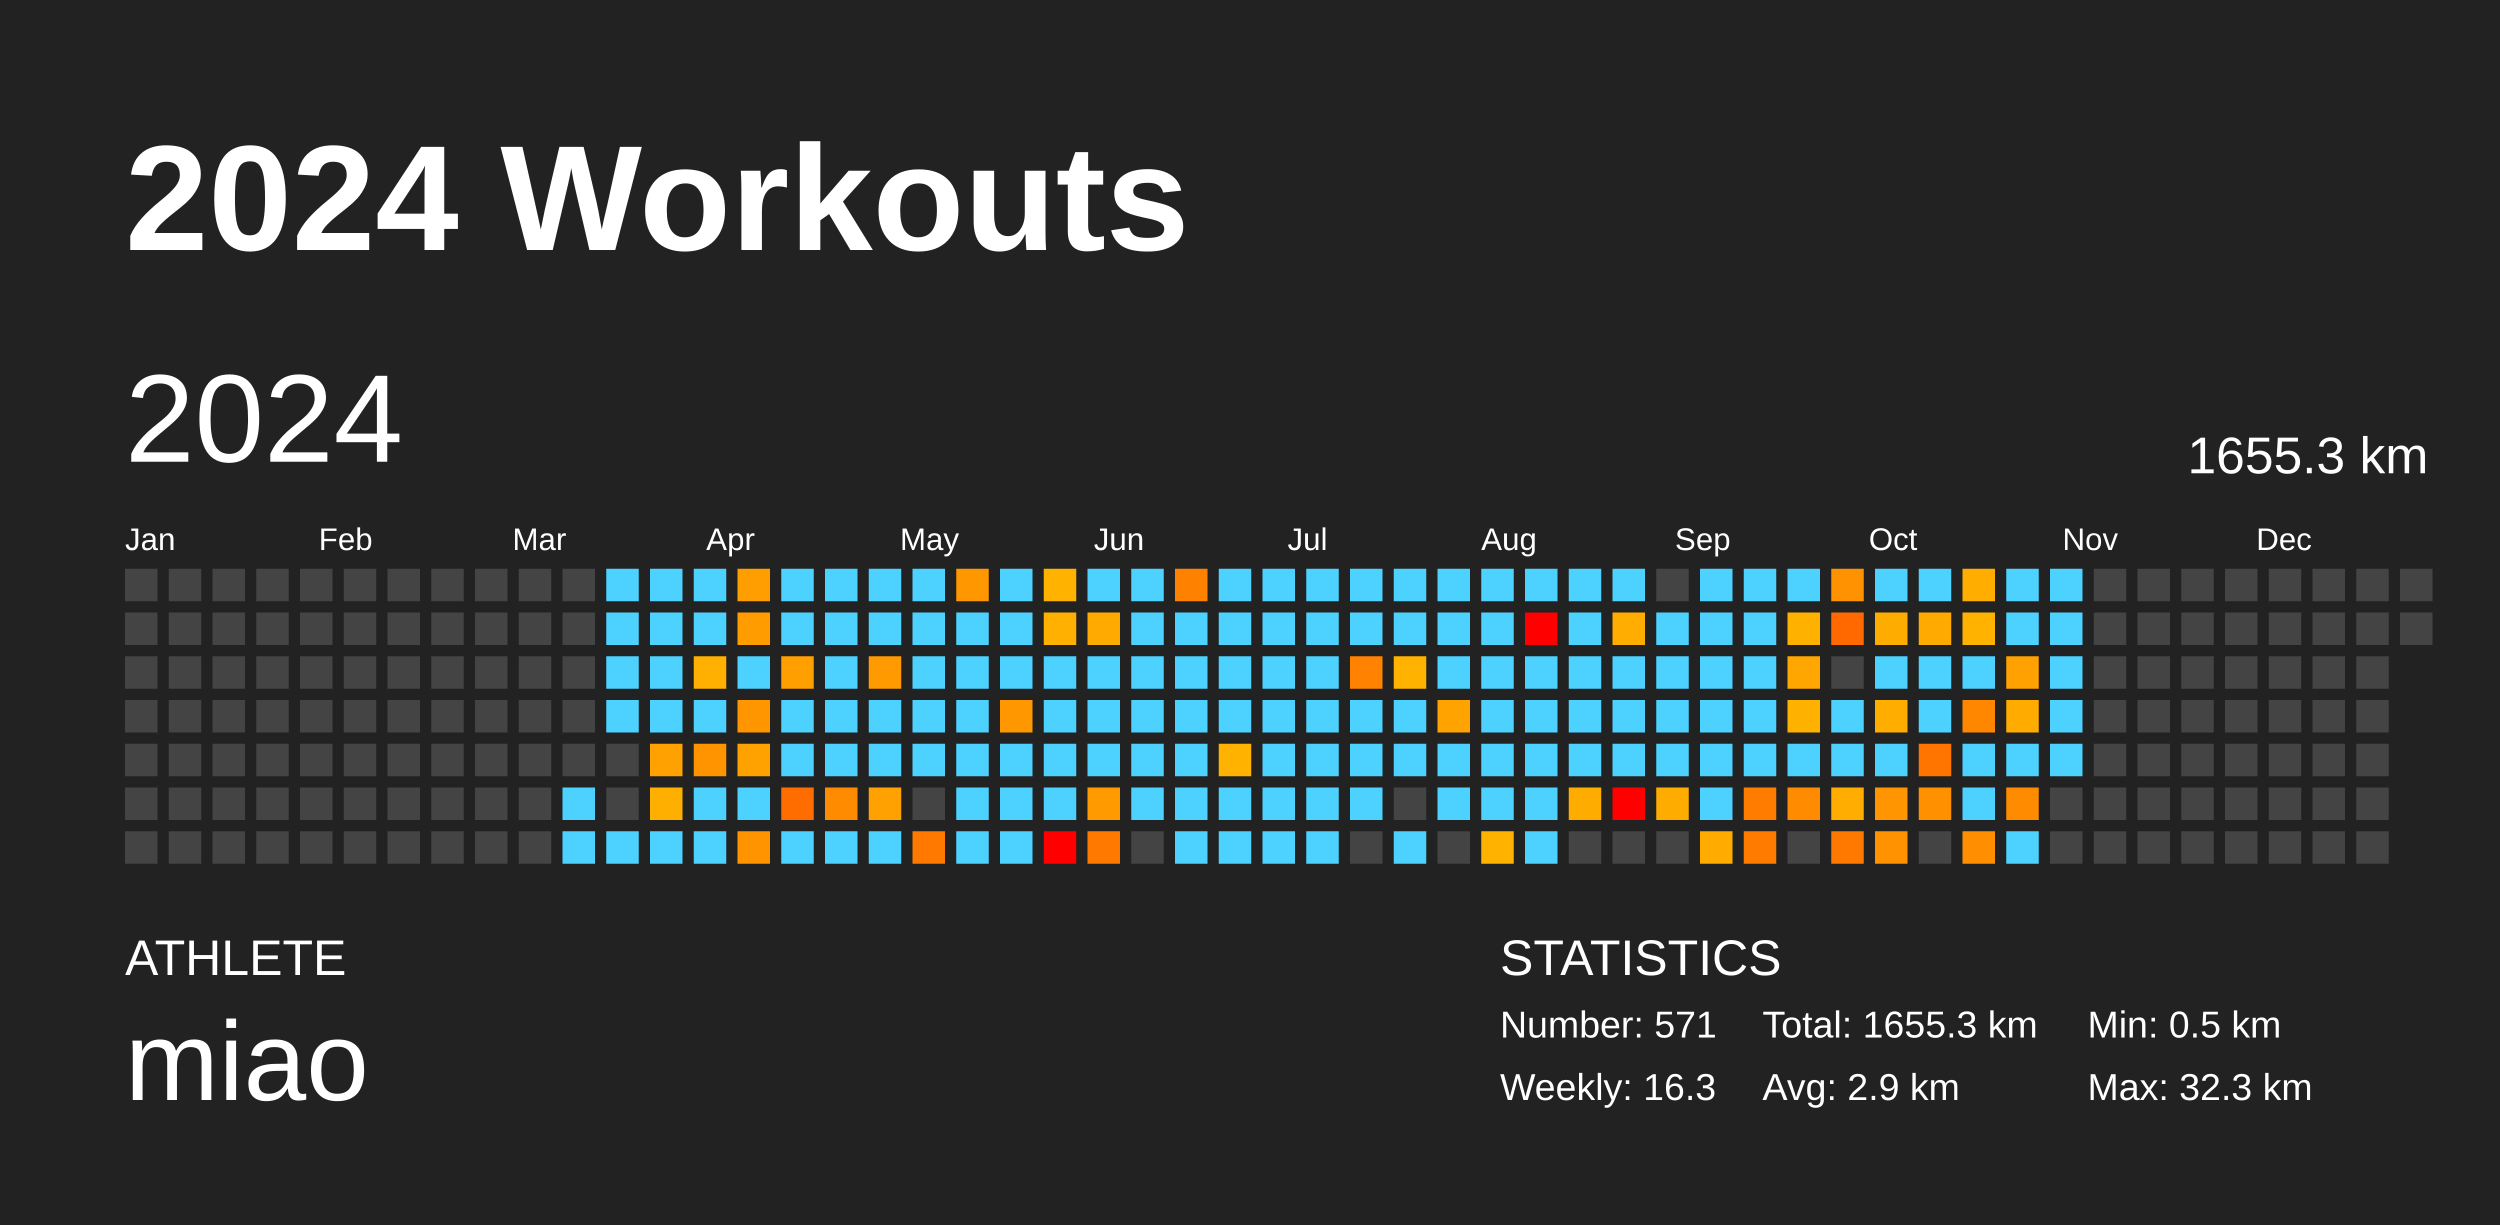
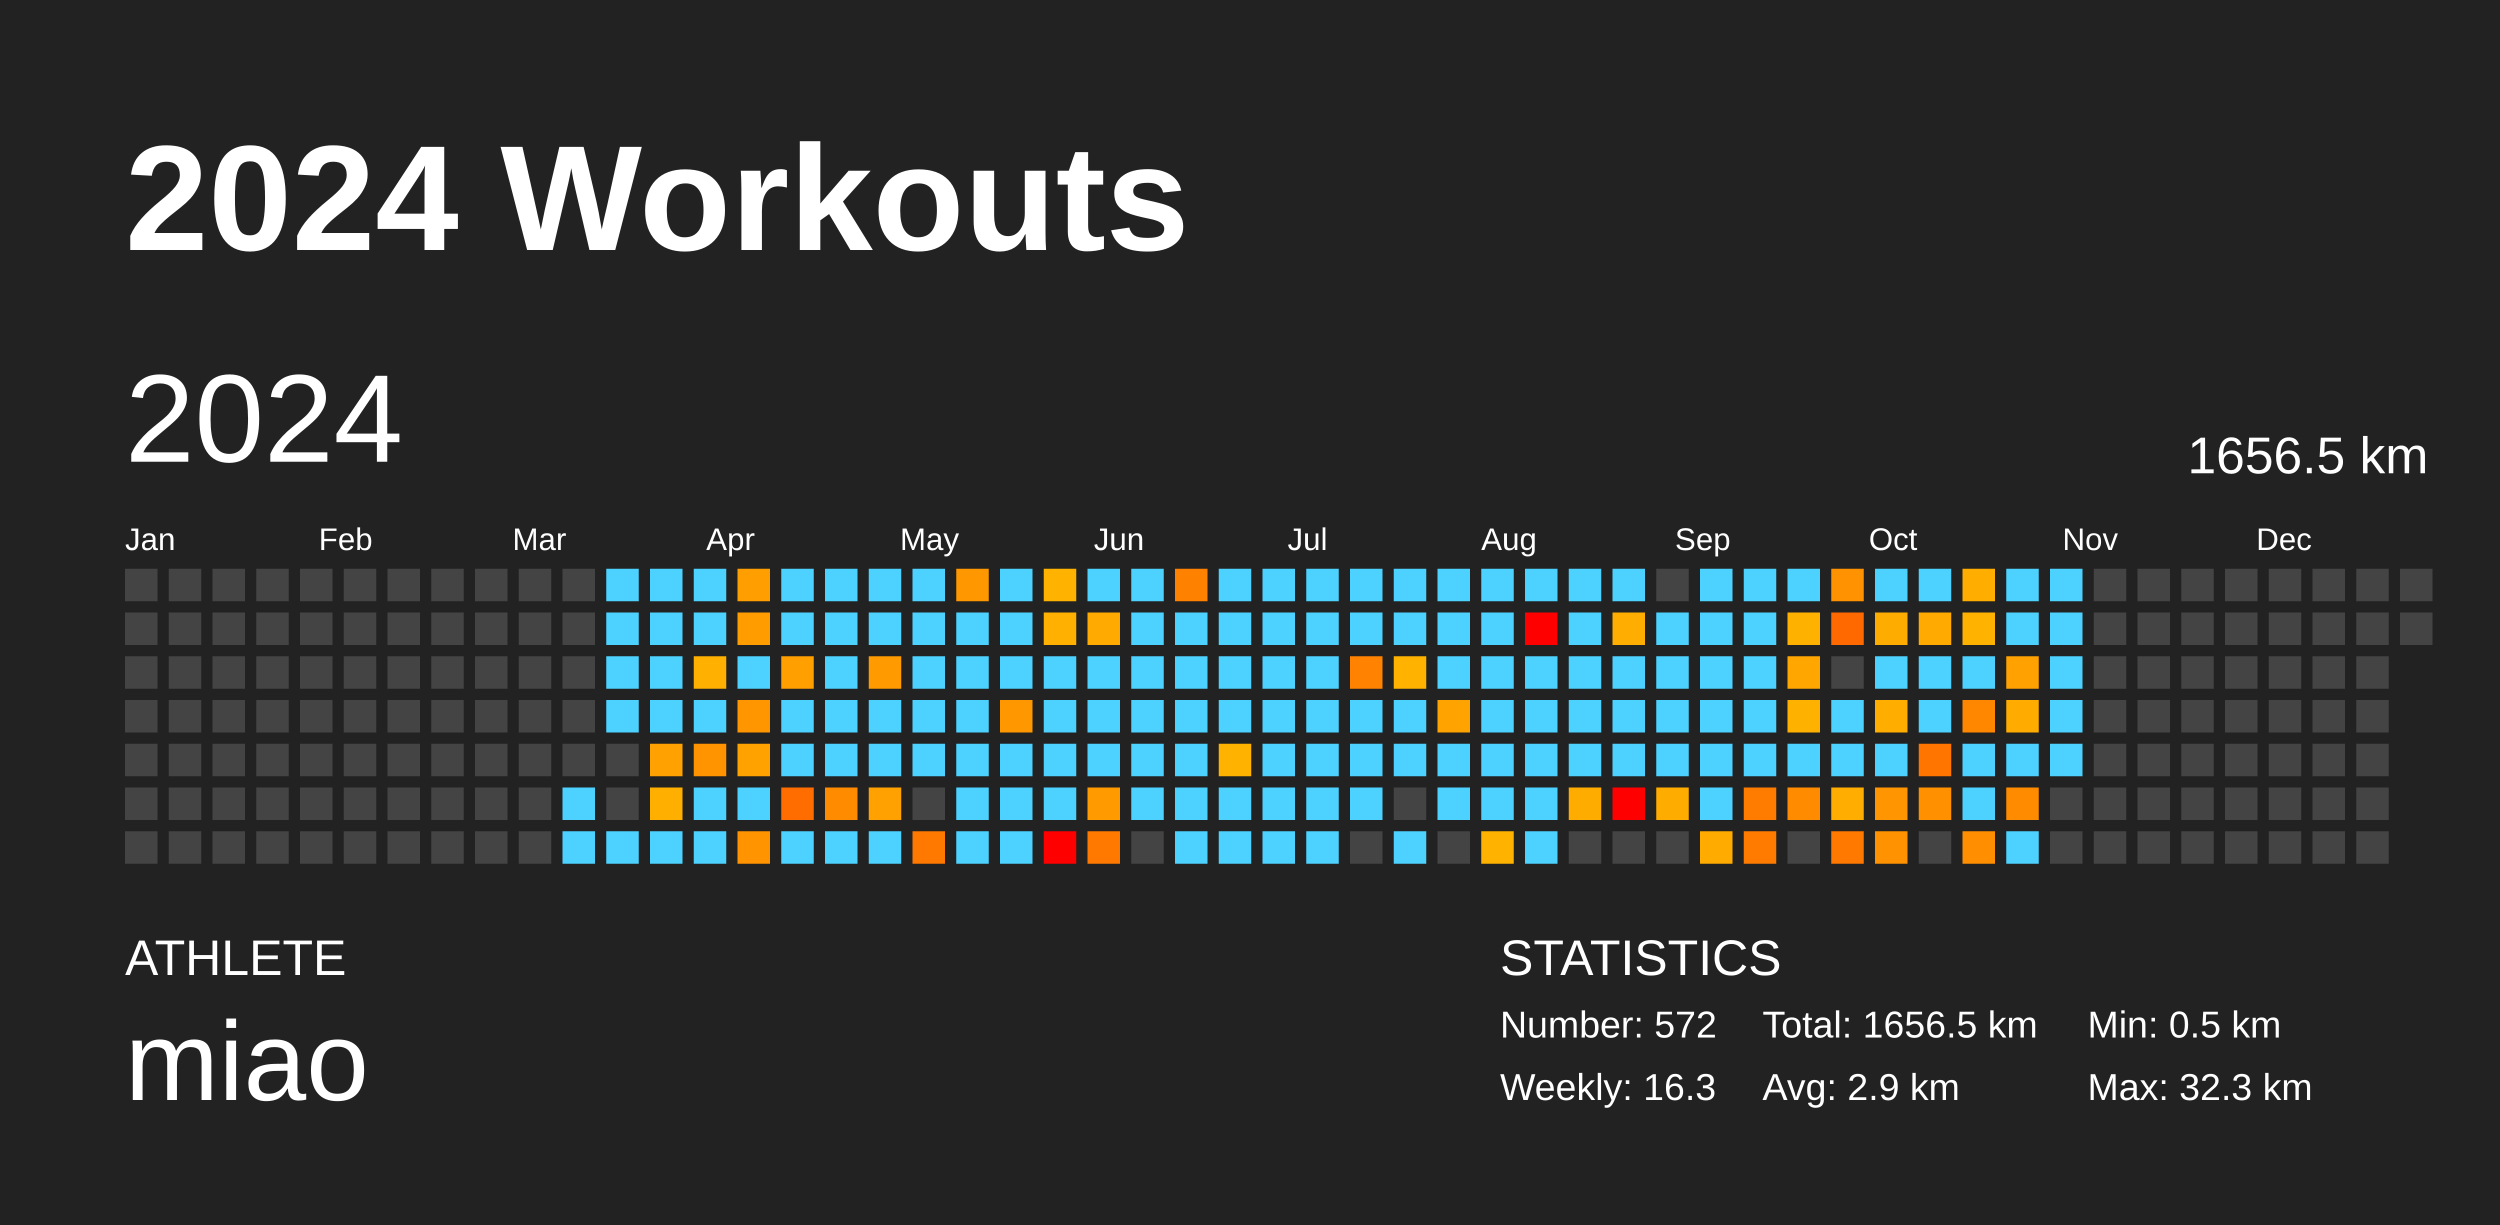
<svg xmlns="http://www.w3.org/2000/svg" baseProfile="full" height="98mm" version="1.1" viewBox="0,0,200,98" width="200mm">
  <defs />
  <rect fill="#222222" height="98" width="200" x="0" y="0" />
  <text fill="#FFFFFF" style="font-size:12px; font-family:Arial; font-weight:bold;" x="10" y="20">2024 Workouts</text>
  <text fill="#FFFFFF" style="font-size:4px; font-family:Arial" x="10" y="78">ATHLETE</text>
  <text fill="#FFFFFF" style="font-size:9px; font-family:Arial" x="10" y="88">miao</text>
  <text fill="#FFFFFF" style="font-size:4px; font-family:Arial" x="120" y="78">STATISTICS</text>
-   <text fill="#FFFFFF" style="font-size:3px; font-family:Arial" x="120" y="83">Number: 571</text>
+   <text fill="#FFFFFF" style="font-size:3px; font-family:Arial" x="120" y="83">Number: 572</text>
  <text fill="#FFFFFF" style="font-size:3px; font-family:Arial" x="120" y="88">Weekly: 16.3</text>
-   <text fill="#FFFFFF" style="font-size:3px; font-family:Arial" x="141" y="83">Total: 1655.3 km</text>
+   <text fill="#FFFFFF" style="font-size:3px; font-family:Arial" x="141" y="83">Total: 1656.5 km</text>
  <text fill="#FFFFFF" style="font-size:3px; font-family:Arial" x="141" y="88">Avg: 2.9 km</text>
  <text fill="#FFFFFF" style="font-size:3px; font-family:Arial" x="167" y="83">Min: 0.5 km</text>
  <text fill="#FFFFFF" style="font-size:3px; font-family:Arial" x="167" y="88">Max: 32.3 km</text>
  <text dominant-baseline="hanging" fill="#FFFFFF" style="font-size:10.0px; font-family:Arial;" x="10" y="30">2024</text>
-   <text dominant-baseline="hanging" fill="#FFFFFF" style="font-size:4.125px; font-family:Arial;" x="175" y="35">1655.3 km</text>
+   <text dominant-baseline="hanging" fill="#FFFFFF" style="font-size:4.125px; font-family:Arial;" x="175" y="35">1656.5 km</text>
  <text fill="#FFFFFF" style="font-size:2.5px; font-family:Arial" x="10.0" y="44">Jan</text>
  <text fill="#FFFFFF" style="font-size:2.5px; font-family:Arial" x="25.5" y="44">Feb</text>
  <text fill="#FFFFFF" style="font-size:2.5px; font-family:Arial" x="41.0" y="44">Mar</text>
  <text fill="#FFFFFF" style="font-size:2.5px; font-family:Arial" x="56.5" y="44">Apr</text>
  <text fill="#FFFFFF" style="font-size:2.5px; font-family:Arial" x="72.0" y="44">May</text>
  <text fill="#FFFFFF" style="font-size:2.5px; font-family:Arial" x="87.5" y="44">Jun</text>
  <text fill="#FFFFFF" style="font-size:2.5px; font-family:Arial" x="103.0" y="44">Jul</text>
  <text fill="#FFFFFF" style="font-size:2.5px; font-family:Arial" x="118.5" y="44">Aug</text>
  <text fill="#FFFFFF" style="font-size:2.5px; font-family:Arial" x="134.0" y="44">Sep</text>
  <text fill="#FFFFFF" style="font-size:2.5px; font-family:Arial" x="149.5" y="44">Oct</text>
  <text fill="#FFFFFF" style="font-size:2.5px; font-family:Arial" x="165.0" y="44">Nov</text>
  <text fill="#FFFFFF" style="font-size:2.5px; font-family:Arial" x="180.5" y="44">Dec</text>
  <rect fill="#444444" height="2.6" width="2.6" x="10.0" y="45.5" />
  <rect fill="#444444" height="2.6" width="2.6" x="10.0" y="49.0" />
  <rect fill="#444444" height="2.6" width="2.6" x="10.0" y="52.5" />
  <rect fill="#444444" height="2.6" width="2.6" x="10.0" y="56.0" />
  <rect fill="#444444" height="2.6" width="2.6" x="10.0" y="59.5" />
  <rect fill="#444444" height="2.6" width="2.6" x="10.0" y="63.0" />
  <rect fill="#444444" height="2.6" width="2.6" x="10.0" y="66.5" />
  <rect fill="#444444" height="2.6" width="2.6" x="13.5" y="45.5" />
  <rect fill="#444444" height="2.6" width="2.6" x="13.5" y="49.0" />
  <rect fill="#444444" height="2.6" width="2.6" x="13.5" y="52.5" />
  <rect fill="#444444" height="2.6" width="2.6" x="13.5" y="56.0" />
  <rect fill="#444444" height="2.6" width="2.6" x="13.5" y="59.5" />
  <rect fill="#444444" height="2.6" width="2.6" x="13.5" y="63.0" />
  <rect fill="#444444" height="2.6" width="2.6" x="13.5" y="66.5" />
  <rect fill="#444444" height="2.6" width="2.6" x="17.0" y="45.5" />
  <rect fill="#444444" height="2.6" width="2.6" x="17.0" y="49.0" />
  <rect fill="#444444" height="2.6" width="2.6" x="17.0" y="52.5" />
  <rect fill="#444444" height="2.6" width="2.6" x="17.0" y="56.0" />
  <rect fill="#444444" height="2.6" width="2.6" x="17.0" y="59.5" />
  <rect fill="#444444" height="2.6" width="2.6" x="17.0" y="63.0" />
  <rect fill="#444444" height="2.6" width="2.6" x="17.0" y="66.5" />
  <rect fill="#444444" height="2.6" width="2.6" x="20.5" y="45.5" />
  <rect fill="#444444" height="2.6" width="2.6" x="20.5" y="49.0" />
  <rect fill="#444444" height="2.6" width="2.6" x="20.5" y="52.5" />
  <rect fill="#444444" height="2.6" width="2.6" x="20.5" y="56.0" />
  <rect fill="#444444" height="2.6" width="2.6" x="20.5" y="59.5" />
  <rect fill="#444444" height="2.6" width="2.6" x="20.5" y="63.0" />
  <rect fill="#444444" height="2.6" width="2.6" x="20.5" y="66.5" />
  <rect fill="#444444" height="2.6" width="2.6" x="24.0" y="45.5" />
  <rect fill="#444444" height="2.6" width="2.6" x="24.0" y="49.0" />
  <rect fill="#444444" height="2.6" width="2.6" x="24.0" y="52.5" />
  <rect fill="#444444" height="2.6" width="2.6" x="24.0" y="56.0" />
  <rect fill="#444444" height="2.6" width="2.6" x="24.0" y="59.5" />
  <rect fill="#444444" height="2.6" width="2.6" x="24.0" y="63.0" />
  <rect fill="#444444" height="2.6" width="2.6" x="24.0" y="66.5" />
  <rect fill="#444444" height="2.6" width="2.6" x="27.5" y="45.5" />
  <rect fill="#444444" height="2.6" width="2.6" x="27.5" y="49.0" />
  <rect fill="#444444" height="2.6" width="2.6" x="27.5" y="52.5" />
  <rect fill="#444444" height="2.6" width="2.6" x="27.5" y="56.0" />
  <rect fill="#444444" height="2.6" width="2.6" x="27.5" y="59.5" />
  <rect fill="#444444" height="2.6" width="2.6" x="27.5" y="63.0" />
  <rect fill="#444444" height="2.6" width="2.6" x="27.5" y="66.5" />
  <rect fill="#444444" height="2.6" width="2.6" x="31.0" y="45.5" />
  <rect fill="#444444" height="2.6" width="2.6" x="31.0" y="49.0" />
  <rect fill="#444444" height="2.6" width="2.6" x="31.0" y="52.5" />
  <rect fill="#444444" height="2.6" width="2.6" x="31.0" y="56.0" />
  <rect fill="#444444" height="2.6" width="2.6" x="31.0" y="59.5" />
  <rect fill="#444444" height="2.6" width="2.6" x="31.0" y="63.0" />
  <rect fill="#444444" height="2.6" width="2.6" x="31.0" y="66.5" />
  <rect fill="#444444" height="2.6" width="2.6" x="34.5" y="45.5" />
  <rect fill="#444444" height="2.6" width="2.6" x="34.5" y="49.0" />
  <rect fill="#444444" height="2.6" width="2.6" x="34.5" y="52.5" />
  <rect fill="#444444" height="2.6" width="2.6" x="34.5" y="56.0" />
  <rect fill="#444444" height="2.6" width="2.6" x="34.5" y="59.5" />
  <rect fill="#444444" height="2.6" width="2.6" x="34.5" y="63.0" />
  <rect fill="#444444" height="2.6" width="2.6" x="34.5" y="66.5" />
  <rect fill="#444444" height="2.6" width="2.6" x="38.0" y="45.5" />
  <rect fill="#444444" height="2.6" width="2.6" x="38.0" y="49.0" />
  <rect fill="#444444" height="2.6" width="2.6" x="38.0" y="52.5" />
  <rect fill="#444444" height="2.6" width="2.6" x="38.0" y="56.0" />
  <rect fill="#444444" height="2.6" width="2.6" x="38.0" y="59.5" />
  <rect fill="#444444" height="2.6" width="2.6" x="38.0" y="63.0" />
  <rect fill="#444444" height="2.6" width="2.6" x="38.0" y="66.5" />
  <rect fill="#444444" height="2.6" width="2.6" x="41.5" y="45.5" />
  <rect fill="#444444" height="2.6" width="2.6" x="41.5" y="49.0" />
  <rect fill="#444444" height="2.6" width="2.6" x="41.5" y="52.5" />
  <rect fill="#444444" height="2.6" width="2.6" x="41.5" y="56.0" />
  <rect fill="#444444" height="2.6" width="2.6" x="41.5" y="59.5" />
  <rect fill="#444444" height="2.6" width="2.6" x="41.5" y="63.0" />
  <rect fill="#444444" height="2.6" width="2.6" x="41.5" y="66.5" />
  <rect fill="#444444" height="2.6" width="2.6" x="45.0" y="45.5" />
  <rect fill="#444444" height="2.6" width="2.6" x="45.0" y="49.0" />
  <rect fill="#444444" height="2.6" width="2.6" x="45.0" y="52.5" />
  <rect fill="#444444" height="2.6" width="2.6" x="45.0" y="56.0" />
  <rect fill="#444444" height="2.6" width="2.6" x="45.0" y="59.5" />
  <rect fill="#4dd2ff" height="2.6" width="2.6" x="45.0" y="63.0" />
  <rect fill="#4dd2ff" height="2.6" width="2.6" x="45.0" y="66.5" />
  <rect fill="#4dd2ff" height="2.6" width="2.6" x="48.5" y="45.5" />
  <rect fill="#4dd2ff" height="2.6" width="2.6" x="48.5" y="49.0" />
  <rect fill="#4dd2ff" height="2.6" width="2.6" x="48.5" y="52.5" />
  <rect fill="#4dd2ff" height="2.6" width="2.6" x="48.5" y="56.0" />
  <rect fill="#444444" height="2.6" width="2.6" x="48.5" y="59.5" />
  <rect fill="#444444" height="2.6" width="2.6" x="48.5" y="63.0" />
  <rect fill="#4dd2ff" height="2.6" width="2.6" x="48.5" y="66.5" />
  <rect fill="#4dd2ff" height="2.6" width="2.6" x="52.0" y="45.5" />
  <rect fill="#4dd2ff" height="2.6" width="2.6" x="52.0" y="49.0" />
  <rect fill="#4dd2ff" height="2.6" width="2.6" x="52.0" y="52.5" />
  <rect fill="#4dd2ff" height="2.6" width="2.6" x="52.0" y="56.0" />
  <rect fill="#ffa100" height="2.6" width="2.6" x="52.0" y="59.5" />
  <rect fill="#ffaf00" height="2.6" width="2.6" x="52.0" y="63.0" />
  <rect fill="#4dd2ff" height="2.6" width="2.6" x="52.0" y="66.5" />
  <rect fill="#4dd2ff" height="2.6" width="2.6" x="55.5" y="45.5" />
  <rect fill="#4dd2ff" height="2.6" width="2.6" x="55.5" y="49.0" />
  <rect fill="#ffb000" height="2.6" width="2.6" x="55.5" y="52.5" />
  <rect fill="#4dd2ff" height="2.6" width="2.6" x="55.5" y="56.0" />
  <rect fill="#ff9300" height="2.6" width="2.6" x="55.5" y="59.5" />
  <rect fill="#4dd2ff" height="2.6" width="2.6" x="55.5" y="63.0" />
  <rect fill="#4dd2ff" height="2.6" width="2.6" x="55.5" y="66.5" />
  <rect fill="#ff9e00" height="2.6" width="2.6" x="59.0" y="45.5" />
  <rect fill="#ff9c00" height="2.6" width="2.6" x="59.0" y="49.0" />
  <rect fill="#4dd2ff" height="2.6" width="2.6" x="59.0" y="52.5" />
  <rect fill="#ff9600" height="2.6" width="2.6" x="59.0" y="56.0" />
  <rect fill="#ffa200" height="2.6" width="2.6" x="59.0" y="59.5" />
  <rect fill="#4dd2ff" height="2.6" width="2.6" x="59.0" y="63.0" />
  <rect fill="#ff9400" height="2.6" width="2.6" x="59.0" y="66.5" />
  <rect fill="#4dd2ff" height="2.6" width="2.6" x="62.5" y="45.5" />
  <rect fill="#4dd2ff" height="2.6" width="2.6" x="62.5" y="49.0" />
  <rect fill="#ffa000" height="2.6" width="2.6" x="62.5" y="52.5" />
  <rect fill="#4dd2ff" height="2.6" width="2.6" x="62.5" y="56.0" />
  <rect fill="#4dd2ff" height="2.6" width="2.6" x="62.5" y="59.5" />
  <rect fill="#ff6d00" height="2.6" width="2.6" x="62.5" y="63.0" />
  <rect fill="#4dd2ff" height="2.6" width="2.6" x="62.5" y="66.5" />
  <rect fill="#4dd2ff" height="2.6" width="2.6" x="66.0" y="45.5" />
  <rect fill="#4dd2ff" height="2.6" width="2.6" x="66.0" y="49.0" />
  <rect fill="#4dd2ff" height="2.6" width="2.6" x="66.0" y="52.5" />
  <rect fill="#4dd2ff" height="2.6" width="2.6" x="66.0" y="56.0" />
  <rect fill="#4dd2ff" height="2.6" width="2.6" x="66.0" y="59.5" />
  <rect fill="#ff8c00" height="2.6" width="2.6" x="66.0" y="63.0" />
  <rect fill="#4dd2ff" height="2.6" width="2.6" x="66.0" y="66.5" />
  <rect fill="#4dd2ff" height="2.6" width="2.6" x="69.5" y="45.5" />
  <rect fill="#4dd2ff" height="2.6" width="2.6" x="69.5" y="49.0" />
  <rect fill="#ff9a00" height="2.6" width="2.6" x="69.5" y="52.5" />
  <rect fill="#4dd2ff" height="2.6" width="2.6" x="69.5" y="56.0" />
  <rect fill="#4dd2ff" height="2.6" width="2.6" x="69.5" y="59.5" />
  <rect fill="#ffa100" height="2.6" width="2.6" x="69.5" y="63.0" />
  <rect fill="#4dd2ff" height="2.6" width="2.6" x="69.5" y="66.5" />
  <rect fill="#4dd2ff" height="2.6" width="2.6" x="73.0" y="45.5" />
  <rect fill="#4dd2ff" height="2.6" width="2.6" x="73.0" y="49.0" />
  <rect fill="#4dd2ff" height="2.6" width="2.6" x="73.0" y="52.5" />
  <rect fill="#4dd2ff" height="2.6" width="2.6" x="73.0" y="56.0" />
  <rect fill="#4dd2ff" height="2.6" width="2.6" x="73.0" y="59.5" />
  <rect fill="#444444" height="2.6" width="2.6" x="73.0" y="63.0" />
  <rect fill="#ff7800" height="2.6" width="2.6" x="73.0" y="66.5" />
  <rect fill="#ff9800" height="2.6" width="2.6" x="76.5" y="45.5" />
  <rect fill="#4dd2ff" height="2.6" width="2.6" x="76.5" y="49.0" />
  <rect fill="#4dd2ff" height="2.6" width="2.6" x="76.5" y="52.5" />
  <rect fill="#4dd2ff" height="2.6" width="2.6" x="76.5" y="56.0" />
  <rect fill="#4dd2ff" height="2.6" width="2.6" x="76.5" y="59.5" />
  <rect fill="#4dd2ff" height="2.6" width="2.6" x="76.5" y="63.0" />
  <rect fill="#4dd2ff" height="2.6" width="2.6" x="76.5" y="66.5" />
  <rect fill="#4dd2ff" height="2.6" width="2.6" x="80.0" y="45.5" />
  <rect fill="#4dd2ff" height="2.6" width="2.6" x="80.0" y="49.0" />
  <rect fill="#4dd2ff" height="2.6" width="2.6" x="80.0" y="52.5" />
  <rect fill="#ff9700" height="2.6" width="2.6" x="80.0" y="56.0" />
  <rect fill="#4dd2ff" height="2.6" width="2.6" x="80.0" y="59.5" />
  <rect fill="#4dd2ff" height="2.6" width="2.6" x="80.0" y="63.0" />
  <rect fill="#4dd2ff" height="2.6" width="2.6" x="80.0" y="66.5" />
  <rect fill="#ffb300" height="2.6" width="2.6" x="83.5" y="45.5" />
  <rect fill="#ffb000" height="2.6" width="2.6" x="83.5" y="49.0" />
  <rect fill="#4dd2ff" height="2.6" width="2.6" x="83.5" y="52.5" />
  <rect fill="#4dd2ff" height="2.6" width="2.6" x="83.5" y="56.0" />
  <rect fill="#4dd2ff" height="2.6" width="2.6" x="83.5" y="59.5" />
  <rect fill="#4dd2ff" height="2.6" width="2.6" x="83.5" y="63.0" />
  <rect fill="red" height="2.6" width="2.6" x="83.5" y="66.5" />
  <rect fill="#4dd2ff" height="2.6" width="2.6" x="87.0" y="45.5" />
  <rect fill="#ffaa00" height="2.6" width="2.6" x="87.0" y="49.0" />
  <rect fill="#4dd2ff" height="2.6" width="2.6" x="87.0" y="52.5" />
  <rect fill="#4dd2ff" height="2.6" width="2.6" x="87.0" y="56.0" />
  <rect fill="#4dd2ff" height="2.6" width="2.6" x="87.0" y="59.5" />
  <rect fill="#ff9b00" height="2.6" width="2.6" x="87.0" y="63.0" />
  <rect fill="#ff7900" height="2.6" width="2.6" x="87.0" y="66.5" />
  <rect fill="#4dd2ff" height="2.6" width="2.6" x="90.5" y="45.5" />
  <rect fill="#4dd2ff" height="2.6" width="2.6" x="90.5" y="49.0" />
  <rect fill="#4dd2ff" height="2.6" width="2.6" x="90.5" y="52.5" />
  <rect fill="#4dd2ff" height="2.6" width="2.6" x="90.5" y="56.0" />
  <rect fill="#4dd2ff" height="2.6" width="2.6" x="90.5" y="59.5" />
  <rect fill="#4dd2ff" height="2.6" width="2.6" x="90.5" y="63.0" />
  <rect fill="#444444" height="2.6" width="2.6" x="90.5" y="66.5" />
  <rect fill="#ff8100" height="2.6" width="2.6" x="94.0" y="45.5" />
  <rect fill="#4dd2ff" height="2.6" width="2.6" x="94.0" y="49.0" />
  <rect fill="#4dd2ff" height="2.6" width="2.6" x="94.0" y="52.5" />
  <rect fill="#4dd2ff" height="2.6" width="2.6" x="94.0" y="56.0" />
  <rect fill="#4dd2ff" height="2.6" width="2.6" x="94.0" y="59.5" />
  <rect fill="#4dd2ff" height="2.6" width="2.6" x="94.0" y="63.0" />
  <rect fill="#4dd2ff" height="2.6" width="2.6" x="94.0" y="66.5" />
  <rect fill="#4dd2ff" height="2.6" width="2.6" x="97.5" y="45.5" />
  <rect fill="#4dd2ff" height="2.6" width="2.6" x="97.5" y="49.0" />
  <rect fill="#4dd2ff" height="2.6" width="2.6" x="97.5" y="52.5" />
  <rect fill="#4dd2ff" height="2.6" width="2.6" x="97.5" y="56.0" />
  <rect fill="#ffb200" height="2.6" width="2.6" x="97.5" y="59.5" />
  <rect fill="#4dd2ff" height="2.6" width="2.6" x="97.5" y="63.0" />
  <rect fill="#4dd2ff" height="2.6" width="2.6" x="97.5" y="66.5" />
  <rect fill="#4dd2ff" height="2.6" width="2.6" x="101.0" y="45.5" />
  <rect fill="#4dd2ff" height="2.6" width="2.6" x="101.0" y="49.0" />
  <rect fill="#4dd2ff" height="2.6" width="2.6" x="101.0" y="52.5" />
  <rect fill="#4dd2ff" height="2.6" width="2.6" x="101.0" y="56.0" />
  <rect fill="#4dd2ff" height="2.6" width="2.6" x="101.0" y="59.5" />
  <rect fill="#4dd2ff" height="2.6" width="2.6" x="101.0" y="63.0" />
  <rect fill="#4dd2ff" height="2.6" width="2.6" x="101.0" y="66.5" />
  <rect fill="#4dd2ff" height="2.6" width="2.6" x="104.5" y="45.5" />
  <rect fill="#4dd2ff" height="2.6" width="2.6" x="104.5" y="49.0" />
  <rect fill="#4dd2ff" height="2.6" width="2.6" x="104.5" y="52.5" />
  <rect fill="#4dd2ff" height="2.6" width="2.6" x="104.5" y="56.0" />
  <rect fill="#4dd2ff" height="2.6" width="2.6" x="104.5" y="59.5" />
  <rect fill="#4dd2ff" height="2.6" width="2.6" x="104.5" y="63.0" />
  <rect fill="#4dd2ff" height="2.6" width="2.6" x="104.5" y="66.5" />
  <rect fill="#4dd2ff" height="2.6" width="2.6" x="108.0" y="45.5" />
  <rect fill="#4dd2ff" height="2.6" width="2.6" x="108.0" y="49.0" />
  <rect fill="#ff8300" height="2.6" width="2.6" x="108.0" y="52.5" />
  <rect fill="#4dd2ff" height="2.6" width="2.6" x="108.0" y="56.0" />
  <rect fill="#4dd2ff" height="2.6" width="2.6" x="108.0" y="59.5" />
  <rect fill="#4dd2ff" height="2.6" width="2.6" x="108.0" y="63.0" />
  <rect fill="#444444" height="2.6" width="2.6" x="108.0" y="66.5" />
  <rect fill="#4dd2ff" height="2.6" width="2.6" x="111.5" y="45.5" />
  <rect fill="#4dd2ff" height="2.6" width="2.6" x="111.5" y="49.0" />
  <rect fill="#ffb300" height="2.6" width="2.6" x="111.5" y="52.5" />
  <rect fill="#4dd2ff" height="2.6" width="2.6" x="111.5" y="56.0" />
  <rect fill="#4dd2ff" height="2.6" width="2.6" x="111.5" y="59.5" />
  <rect fill="#444444" height="2.6" width="2.6" x="111.5" y="63.0" />
  <rect fill="#4dd2ff" height="2.6" width="2.6" x="111.5" y="66.5" />
  <rect fill="#4dd2ff" height="2.6" width="2.6" x="115.0" y="45.5" />
  <rect fill="#4dd2ff" height="2.6" width="2.6" x="115.0" y="49.0" />
  <rect fill="#4dd2ff" height="2.6" width="2.6" x="115.0" y="52.5" />
  <rect fill="#ffa300" height="2.6" width="2.6" x="115.0" y="56.0" />
  <rect fill="#4dd2ff" height="2.6" width="2.6" x="115.0" y="59.5" />
  <rect fill="#4dd2ff" height="2.6" width="2.6" x="115.0" y="63.0" />
  <rect fill="#444444" height="2.6" width="2.6" x="115.0" y="66.5" />
  <rect fill="#4dd2ff" height="2.6" width="2.6" x="118.5" y="45.5" />
  <rect fill="#4dd2ff" height="2.6" width="2.6" x="118.5" y="49.0" />
  <rect fill="#4dd2ff" height="2.6" width="2.6" x="118.5" y="52.5" />
  <rect fill="#4dd2ff" height="2.6" width="2.6" x="118.5" y="56.0" />
  <rect fill="#4dd2ff" height="2.6" width="2.6" x="118.5" y="59.5" />
  <rect fill="#4dd2ff" height="2.6" width="2.6" x="118.5" y="63.0" />
  <rect fill="#ffb300" height="2.6" width="2.6" x="118.5" y="66.5" />
  <rect fill="#4dd2ff" height="2.6" width="2.6" x="122.0" y="45.5" />
  <rect fill="red" height="2.6" width="2.6" x="122.0" y="49.0" />
  <rect fill="#4dd2ff" height="2.6" width="2.6" x="122.0" y="52.5" />
  <rect fill="#4dd2ff" height="2.6" width="2.6" x="122.0" y="56.0" />
  <rect fill="#4dd2ff" height="2.6" width="2.6" x="122.0" y="59.5" />
  <rect fill="#4dd2ff" height="2.6" width="2.6" x="122.0" y="63.0" />
  <rect fill="#4dd2ff" height="2.6" width="2.6" x="122.0" y="66.5" />
  <rect fill="#4dd2ff" height="2.6" width="2.6" x="125.5" y="45.5" />
  <rect fill="#4dd2ff" height="2.6" width="2.6" x="125.5" y="49.0" />
  <rect fill="#4dd2ff" height="2.6" width="2.6" x="125.5" y="52.5" />
  <rect fill="#4dd2ff" height="2.6" width="2.6" x="125.5" y="56.0" />
  <rect fill="#4dd2ff" height="2.6" width="2.6" x="125.5" y="59.5" />
  <rect fill="#ffac00" height="2.6" width="2.6" x="125.5" y="63.0" />
  <rect fill="#444444" height="2.6" width="2.6" x="125.5" y="66.5" />
  <rect fill="#4dd2ff" height="2.6" width="2.6" x="129.0" y="45.5" />
  <rect fill="#ffad00" height="2.6" width="2.6" x="129.0" y="49.0" />
  <rect fill="#4dd2ff" height="2.6" width="2.6" x="129.0" y="52.5" />
  <rect fill="#4dd2ff" height="2.6" width="2.6" x="129.0" y="56.0" />
  <rect fill="#4dd2ff" height="2.6" width="2.6" x="129.0" y="59.5" />
  <rect fill="red" height="2.6" width="2.6" x="129.0" y="63.0" />
  <rect fill="#444444" height="2.6" width="2.6" x="129.0" y="66.5" />
  <rect fill="#444444" height="2.6" width="2.6" x="132.5" y="45.5" />
  <rect fill="#4dd2ff" height="2.6" width="2.6" x="132.5" y="49.0" />
  <rect fill="#4dd2ff" height="2.6" width="2.6" x="132.5" y="52.5" />
  <rect fill="#4dd2ff" height="2.6" width="2.6" x="132.5" y="56.0" />
  <rect fill="#4dd2ff" height="2.6" width="2.6" x="132.5" y="59.5" />
  <rect fill="#ffac00" height="2.6" width="2.6" x="132.5" y="63.0" />
  <rect fill="#444444" height="2.6" width="2.6" x="132.5" y="66.5" />
  <rect fill="#4dd2ff" height="2.6" width="2.6" x="136.0" y="45.5" />
  <rect fill="#4dd2ff" height="2.6" width="2.6" x="136.0" y="49.0" />
  <rect fill="#4dd2ff" height="2.6" width="2.6" x="136.0" y="52.5" />
  <rect fill="#4dd2ff" height="2.6" width="2.6" x="136.0" y="56.0" />
  <rect fill="#4dd2ff" height="2.6" width="2.6" x="136.0" y="59.5" />
  <rect fill="#4dd2ff" height="2.6" width="2.6" x="136.0" y="63.0" />
  <rect fill="#ffab00" height="2.6" width="2.6" x="136.0" y="66.5" />
  <rect fill="#4dd2ff" height="2.6" width="2.6" x="139.5" y="45.5" />
  <rect fill="#4dd2ff" height="2.6" width="2.6" x="139.5" y="49.0" />
  <rect fill="#4dd2ff" height="2.6" width="2.6" x="139.5" y="52.5" />
  <rect fill="#4dd2ff" height="2.6" width="2.6" x="139.5" y="56.0" />
  <rect fill="#4dd2ff" height="2.6" width="2.6" x="139.5" y="59.5" />
  <rect fill="#ff7c00" height="2.6" width="2.6" x="139.5" y="63.0" />
  <rect fill="#ff7b00" height="2.6" width="2.6" x="139.5" y="66.5" />
  <rect fill="#4dd2ff" height="2.6" width="2.6" x="143.0" y="45.5" />
  <rect fill="#ffb100" height="2.6" width="2.6" x="143.0" y="49.0" />
  <rect fill="#ffa600" height="2.6" width="2.6" x="143.0" y="52.5" />
  <rect fill="#ffb100" height="2.6" width="2.6" x="143.0" y="56.0" />
  <rect fill="#4dd2ff" height="2.6" width="2.6" x="143.0" y="59.5" />
  <rect fill="#ff8b00" height="2.6" width="2.6" x="143.0" y="63.0" />
  <rect fill="#444444" height="2.6" width="2.6" x="143.0" y="66.5" />
  <rect fill="#ff9200" height="2.6" width="2.6" x="146.5" y="45.5" />
  <rect fill="#ff6900" height="2.6" width="2.6" x="146.5" y="49.0" />
  <rect fill="#444444" height="2.6" width="2.6" x="146.5" y="52.5" />
  <rect fill="#4dd2ff" height="2.6" width="2.6" x="146.5" y="56.0" />
  <rect fill="#4dd2ff" height="2.6" width="2.6" x="146.5" y="59.5" />
  <rect fill="#ffad00" height="2.6" width="2.6" x="146.5" y="63.0" />
  <rect fill="#ff7800" height="2.6" width="2.6" x="146.5" y="66.5" />
  <rect fill="#4dd2ff" height="2.6" width="2.6" x="150.0" y="45.5" />
  <rect fill="#ffac00" height="2.6" width="2.6" x="150.0" y="49.0" />
  <rect fill="#4dd2ff" height="2.6" width="2.6" x="150.0" y="52.5" />
  <rect fill="#ffae00" height="2.6" width="2.6" x="150.0" y="56.0" />
  <rect fill="#4dd2ff" height="2.6" width="2.6" x="150.0" y="59.5" />
  <rect fill="#ff9500" height="2.6" width="2.6" x="150.0" y="63.0" />
  <rect fill="#ff9200" height="2.6" width="2.6" x="150.0" y="66.5" />
  <rect fill="#4dd2ff" height="2.6" width="2.6" x="153.5" y="45.5" />
  <rect fill="#ffaa00" height="2.6" width="2.6" x="153.5" y="49.0" />
  <rect fill="#4dd2ff" height="2.6" width="2.6" x="153.5" y="52.5" />
  <rect fill="#4dd2ff" height="2.6" width="2.6" x="153.5" y="56.0" />
  <rect fill="#ff7500" height="2.6" width="2.6" x="153.5" y="59.5" />
  <rect fill="#ff9000" height="2.6" width="2.6" x="153.5" y="63.0" />
  <rect fill="#444444" height="2.6" width="2.6" x="153.5" y="66.5" />
  <rect fill="#ffae00" height="2.6" width="2.6" x="157.0" y="45.5" />
  <rect fill="#ffb200" height="2.6" width="2.6" x="157.0" y="49.0" />
  <rect fill="#4dd2ff" height="2.6" width="2.6" x="157.0" y="52.5" />
  <rect fill="#ff8700" height="2.6" width="2.6" x="157.0" y="56.0" />
  <rect fill="#4dd2ff" height="2.6" width="2.6" x="157.0" y="59.5" />
  <rect fill="#4dd2ff" height="2.6" width="2.6" x="157.0" y="63.0" />
  <rect fill="#ff8f00" height="2.6" width="2.6" x="157.0" y="66.5" />
  <rect fill="#4dd2ff" height="2.6" width="2.6" x="160.5" y="45.5" />
  <rect fill="#4dd2ff" height="2.6" width="2.6" x="160.5" y="49.0" />
  <rect fill="#ffa100" height="2.6" width="2.6" x="160.5" y="52.5" />
  <rect fill="#ffab00" height="2.6" width="2.6" x="160.5" y="56.0" />
  <rect fill="#4dd2ff" height="2.6" width="2.6" x="160.5" y="59.5" />
  <rect fill="#ff8b00" height="2.6" width="2.6" x="160.5" y="63.0" />
  <rect fill="#4dd2ff" height="2.6" width="2.6" x="160.5" y="66.5" />
  <rect fill="#4dd2ff" height="2.6" width="2.6" x="164.0" y="45.5" />
  <rect fill="#4dd2ff" height="2.6" width="2.6" x="164.0" y="49.0" />
  <rect fill="#4dd2ff" height="2.6" width="2.6" x="164.0" y="52.5" />
  <rect fill="#4dd2ff" height="2.6" width="2.6" x="164.0" y="56.0" />
  <rect fill="#4dd2ff" height="2.6" width="2.6" x="164.0" y="59.5" />
  <rect fill="#444444" height="2.6" width="2.6" x="164.0" y="63.0" />
  <rect fill="#444444" height="2.6" width="2.6" x="164.0" y="66.5" />
  <rect fill="#444444" height="2.6" width="2.6" x="167.5" y="45.5" />
  <rect fill="#444444" height="2.6" width="2.6" x="167.5" y="49.0" />
  <rect fill="#444444" height="2.6" width="2.6" x="167.5" y="52.5" />
  <rect fill="#444444" height="2.6" width="2.6" x="167.5" y="56.0" />
  <rect fill="#444444" height="2.6" width="2.6" x="167.5" y="59.5" />
  <rect fill="#444444" height="2.6" width="2.6" x="167.5" y="63.0" />
  <rect fill="#444444" height="2.6" width="2.6" x="167.5" y="66.5" />
  <rect fill="#444444" height="2.6" width="2.6" x="171.0" y="45.5" />
  <rect fill="#444444" height="2.6" width="2.6" x="171.0" y="49.0" />
  <rect fill="#444444" height="2.6" width="2.6" x="171.0" y="52.5" />
  <rect fill="#444444" height="2.6" width="2.6" x="171.0" y="56.0" />
  <rect fill="#444444" height="2.6" width="2.6" x="171.0" y="59.5" />
  <rect fill="#444444" height="2.6" width="2.6" x="171.0" y="63.0" />
  <rect fill="#444444" height="2.6" width="2.6" x="171.0" y="66.5" />
  <rect fill="#444444" height="2.6" width="2.6" x="174.5" y="45.5" />
  <rect fill="#444444" height="2.6" width="2.6" x="174.5" y="49.0" />
  <rect fill="#444444" height="2.6" width="2.6" x="174.5" y="52.5" />
  <rect fill="#444444" height="2.6" width="2.6" x="174.5" y="56.0" />
  <rect fill="#444444" height="2.6" width="2.6" x="174.5" y="59.5" />
  <rect fill="#444444" height="2.6" width="2.6" x="174.5" y="63.0" />
  <rect fill="#444444" height="2.6" width="2.6" x="174.5" y="66.5" />
  <rect fill="#444444" height="2.6" width="2.6" x="178.0" y="45.5" />
  <rect fill="#444444" height="2.6" width="2.6" x="178.0" y="49.0" />
  <rect fill="#444444" height="2.6" width="2.6" x="178.0" y="52.5" />
  <rect fill="#444444" height="2.6" width="2.6" x="178.0" y="56.0" />
  <rect fill="#444444" height="2.6" width="2.6" x="178.0" y="59.5" />
  <rect fill="#444444" height="2.6" width="2.6" x="178.0" y="63.0" />
  <rect fill="#444444" height="2.6" width="2.6" x="178.0" y="66.5" />
  <rect fill="#444444" height="2.6" width="2.6" x="181.5" y="45.5" />
  <rect fill="#444444" height="2.6" width="2.6" x="181.5" y="49.0" />
  <rect fill="#444444" height="2.6" width="2.6" x="181.5" y="52.5" />
  <rect fill="#444444" height="2.6" width="2.6" x="181.5" y="56.0" />
  <rect fill="#444444" height="2.6" width="2.6" x="181.5" y="59.5" />
  <rect fill="#444444" height="2.6" width="2.6" x="181.5" y="63.0" />
  <rect fill="#444444" height="2.6" width="2.6" x="181.5" y="66.5" />
  <rect fill="#444444" height="2.6" width="2.6" x="185.0" y="45.5" />
  <rect fill="#444444" height="2.6" width="2.6" x="185.0" y="49.0" />
  <rect fill="#444444" height="2.6" width="2.6" x="185.0" y="52.5" />
  <rect fill="#444444" height="2.6" width="2.6" x="185.0" y="56.0" />
  <rect fill="#444444" height="2.6" width="2.6" x="185.0" y="59.5" />
  <rect fill="#444444" height="2.6" width="2.6" x="185.0" y="63.0" />
  <rect fill="#444444" height="2.6" width="2.6" x="185.0" y="66.5" />
  <rect fill="#444444" height="2.6" width="2.6" x="188.5" y="45.5" />
  <rect fill="#444444" height="2.6" width="2.6" x="188.5" y="49.0" />
  <rect fill="#444444" height="2.6" width="2.6" x="188.5" y="52.5" />
  <rect fill="#444444" height="2.6" width="2.6" x="188.5" y="56.0" />
  <rect fill="#444444" height="2.6" width="2.6" x="188.5" y="59.5" />
  <rect fill="#444444" height="2.6" width="2.6" x="188.5" y="63.0" />
  <rect fill="#444444" height="2.6" width="2.6" x="188.5" y="66.5" />
  <rect fill="#444444" height="2.6" width="2.6" x="192.0" y="45.5" />
  <rect fill="#444444" height="2.6" width="2.6" x="192.0" y="49.0" />
</svg>
